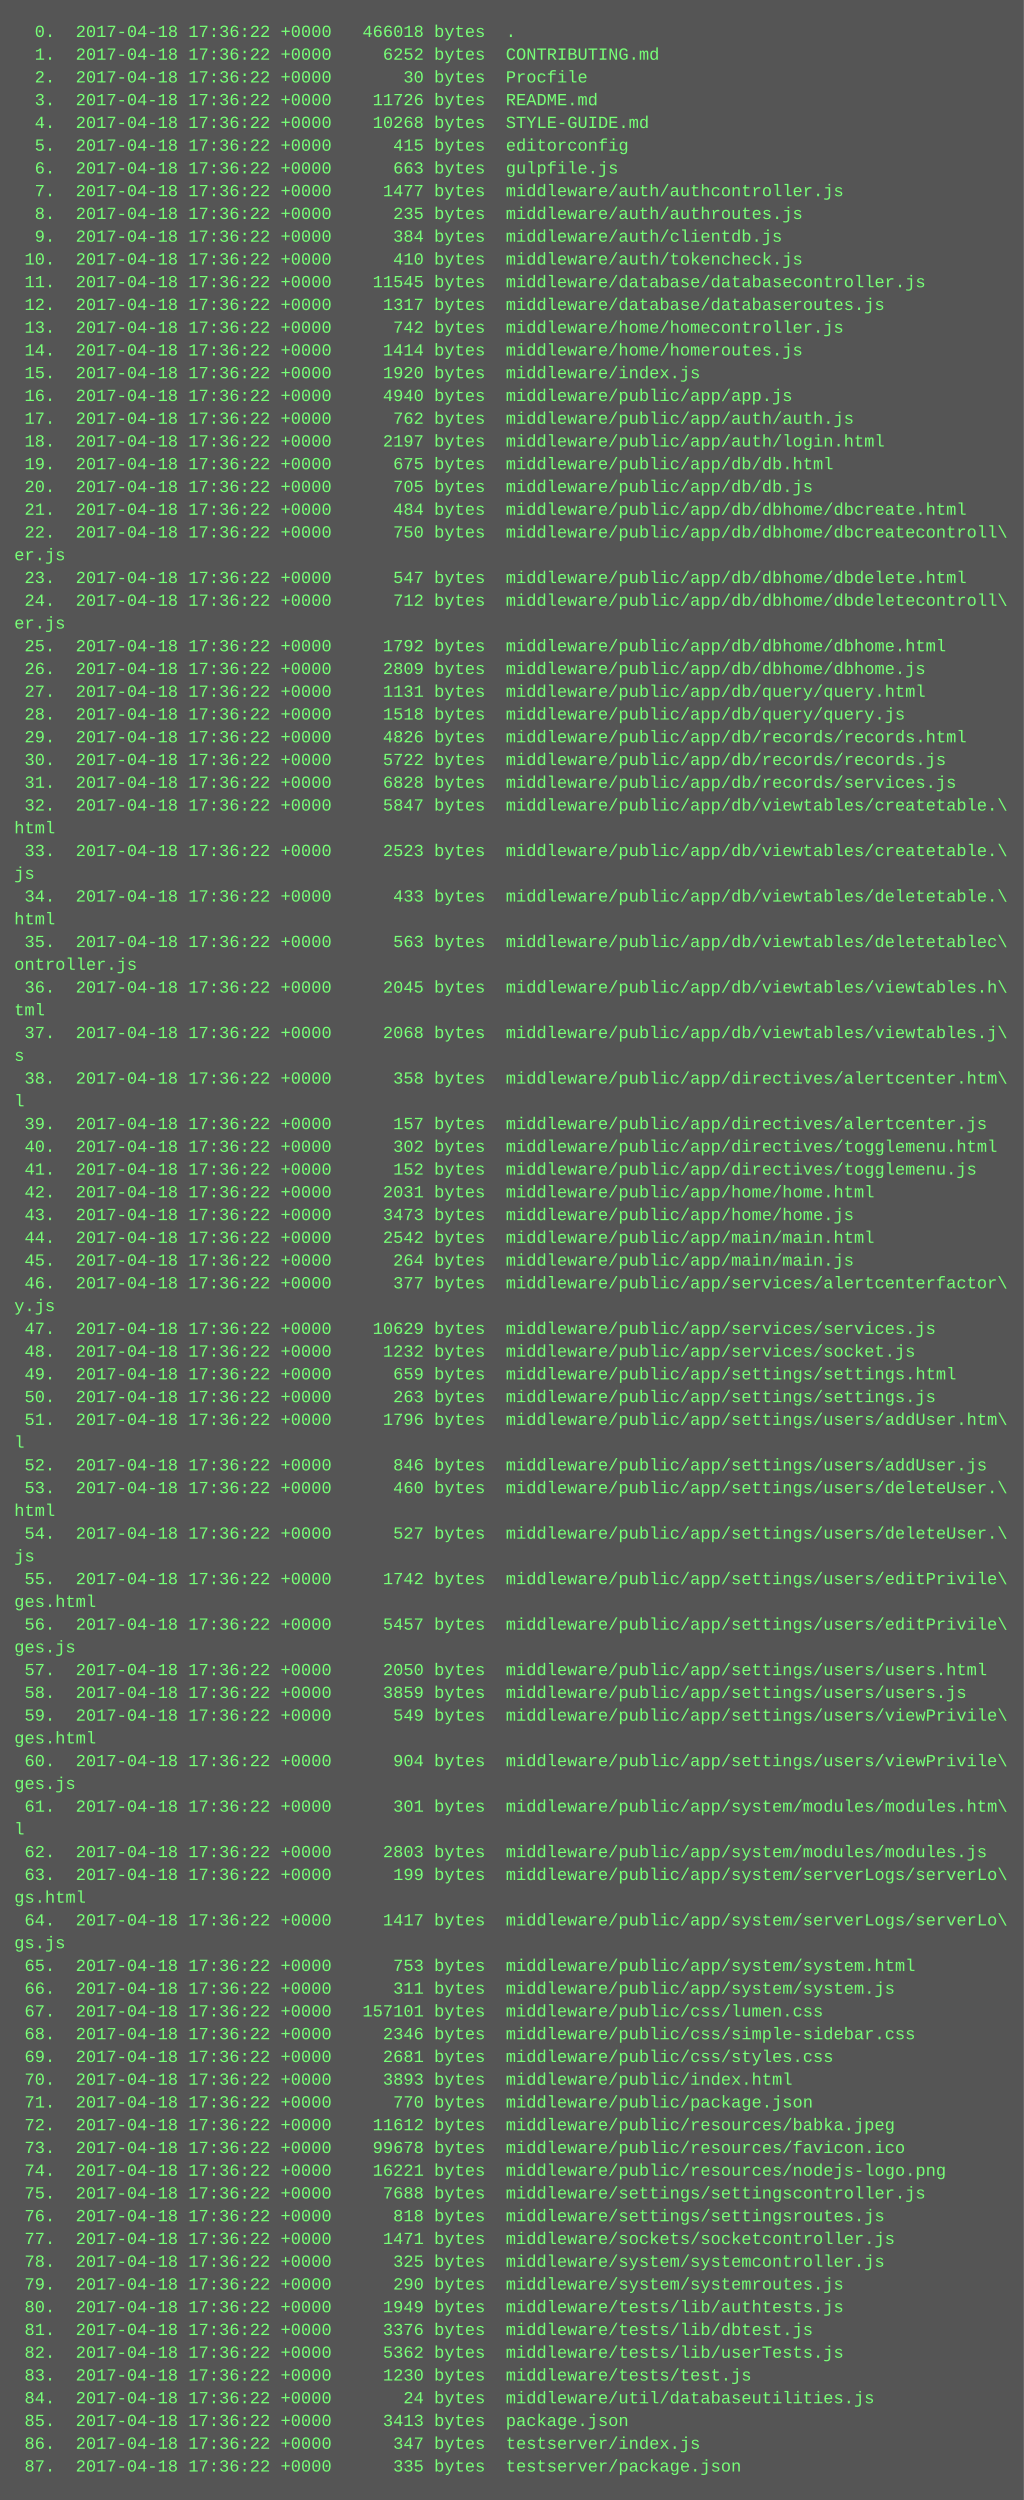
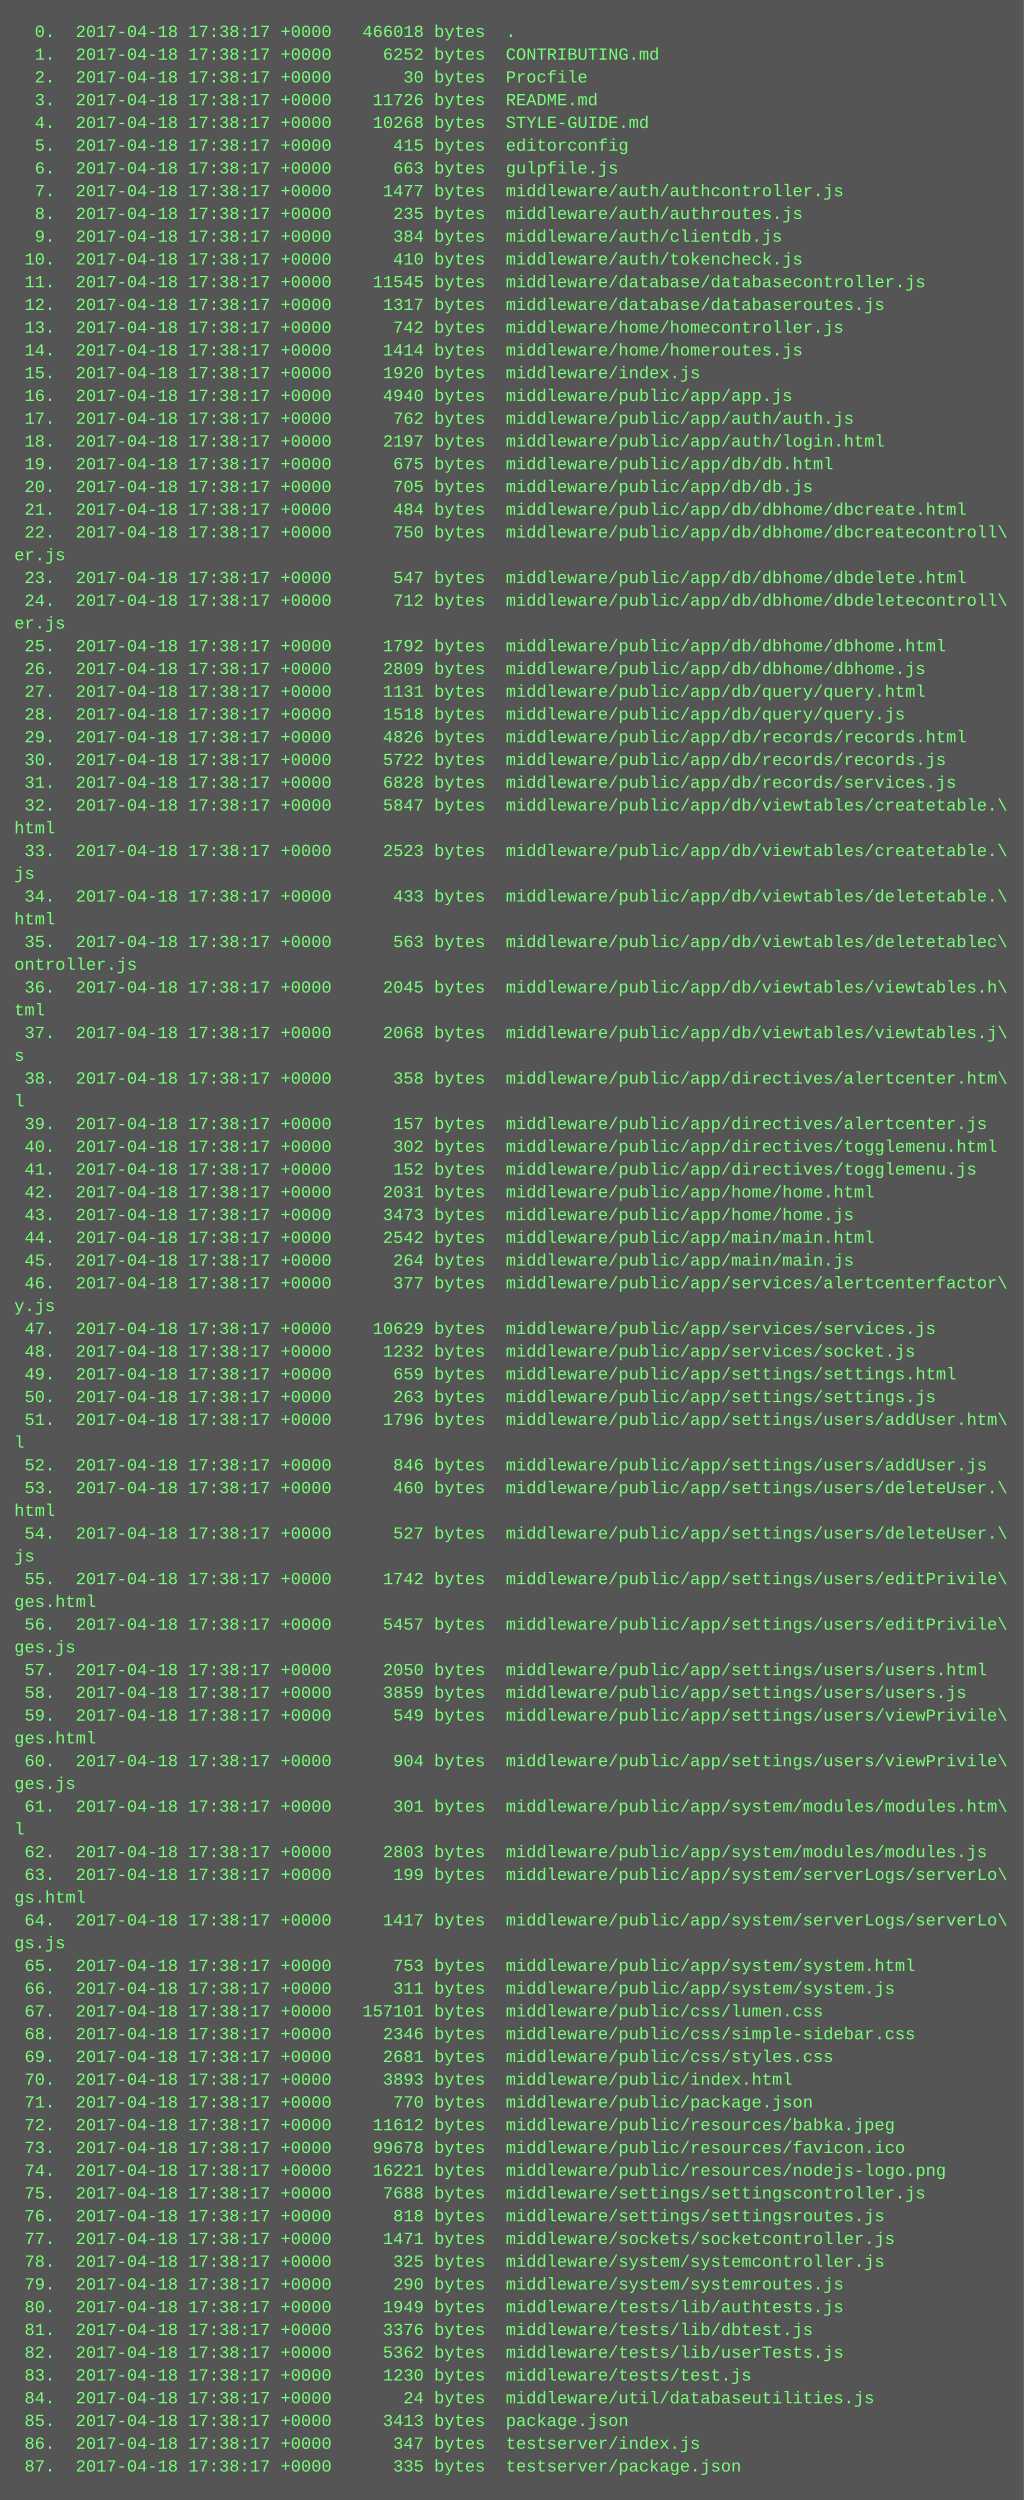
<svg xmlns="http://www.w3.org/2000/svg" height="1758" width="720">
  <rect height="1758" fill="#555" width="720" />
  <text fill="#7f7" font-family="Courier New" font-size="12" xml:space="preserve">
-     <tspan x="10" y="26">  0.  2017-04-18 17:36:22 +0000   466018 bytes  .</tspan>
-     <tspan x="10" y="42">  1.  2017-04-18 17:36:22 +0000     6252 bytes  CONTRIBUTING.md</tspan>
-     <tspan x="10" y="58">  2.  2017-04-18 17:36:22 +0000       30 bytes  Procfile</tspan>
-     <tspan x="10" y="74">  3.  2017-04-18 17:36:22 +0000    11726 bytes  README.md</tspan>
-     <tspan x="10" y="90">  4.  2017-04-18 17:36:22 +0000    10268 bytes  STYLE-GUIDE.md</tspan>
-     <tspan x="10" y="106">  5.  2017-04-18 17:36:22 +0000      415 bytes  editorconfig</tspan>
-     <tspan x="10" y="122">  6.  2017-04-18 17:36:22 +0000      663 bytes  gulpfile.js</tspan>
-     <tspan x="10" y="138">  7.  2017-04-18 17:36:22 +0000     1477 bytes  middleware/auth/authcontroller.js</tspan>
-     <tspan x="10" y="154">  8.  2017-04-18 17:36:22 +0000      235 bytes  middleware/auth/authroutes.js</tspan>
-     <tspan x="10" y="170">  9.  2017-04-18 17:36:22 +0000      384 bytes  middleware/auth/clientdb.js</tspan>
-     <tspan x="10" y="186"> 10.  2017-04-18 17:36:22 +0000      410 bytes  middleware/auth/tokencheck.js</tspan>
-     <tspan x="10" y="202"> 11.  2017-04-18 17:36:22 +0000    11545 bytes  middleware/database/databasecontroller.js</tspan>
-     <tspan x="10" y="218"> 12.  2017-04-18 17:36:22 +0000     1317 bytes  middleware/database/databaseroutes.js</tspan>
-     <tspan x="10" y="234"> 13.  2017-04-18 17:36:22 +0000      742 bytes  middleware/home/homecontroller.js</tspan>
-     <tspan x="10" y="250"> 14.  2017-04-18 17:36:22 +0000     1414 bytes  middleware/home/homeroutes.js</tspan>
-     <tspan x="10" y="266"> 15.  2017-04-18 17:36:22 +0000     1920 bytes  middleware/index.js</tspan>
-     <tspan x="10" y="282"> 16.  2017-04-18 17:36:22 +0000     4940 bytes  middleware/public/app/app.js</tspan>
-     <tspan x="10" y="298"> 17.  2017-04-18 17:36:22 +0000      762 bytes  middleware/public/app/auth/auth.js</tspan>
-     <tspan x="10" y="314"> 18.  2017-04-18 17:36:22 +0000     2197 bytes  middleware/public/app/auth/login.html</tspan>
-     <tspan x="10" y="330"> 19.  2017-04-18 17:36:22 +0000      675 bytes  middleware/public/app/db/db.html</tspan>
-     <tspan x="10" y="346"> 20.  2017-04-18 17:36:22 +0000      705 bytes  middleware/public/app/db/db.js</tspan>
-     <tspan x="10" y="362"> 21.  2017-04-18 17:36:22 +0000      484 bytes  middleware/public/app/db/dbhome/dbcreate.html</tspan>
-     <tspan x="10" y="378"> 22.  2017-04-18 17:36:22 +0000      750 bytes  middleware/public/app/db/dbhome/dbcreatecontroll\</tspan>
+     <tspan x="10" y="26">  0.  2017-04-18 17:38:17 +0000   466018 bytes  .</tspan>
+     <tspan x="10" y="42">  1.  2017-04-18 17:38:17 +0000     6252 bytes  CONTRIBUTING.md</tspan>
+     <tspan x="10" y="58">  2.  2017-04-18 17:38:17 +0000       30 bytes  Procfile</tspan>
+     <tspan x="10" y="74">  3.  2017-04-18 17:38:17 +0000    11726 bytes  README.md</tspan>
+     <tspan x="10" y="90">  4.  2017-04-18 17:38:17 +0000    10268 bytes  STYLE-GUIDE.md</tspan>
+     <tspan x="10" y="106">  5.  2017-04-18 17:38:17 +0000      415 bytes  editorconfig</tspan>
+     <tspan x="10" y="122">  6.  2017-04-18 17:38:17 +0000      663 bytes  gulpfile.js</tspan>
+     <tspan x="10" y="138">  7.  2017-04-18 17:38:17 +0000     1477 bytes  middleware/auth/authcontroller.js</tspan>
+     <tspan x="10" y="154">  8.  2017-04-18 17:38:17 +0000      235 bytes  middleware/auth/authroutes.js</tspan>
+     <tspan x="10" y="170">  9.  2017-04-18 17:38:17 +0000      384 bytes  middleware/auth/clientdb.js</tspan>
+     <tspan x="10" y="186"> 10.  2017-04-18 17:38:17 +0000      410 bytes  middleware/auth/tokencheck.js</tspan>
+     <tspan x="10" y="202"> 11.  2017-04-18 17:38:17 +0000    11545 bytes  middleware/database/databasecontroller.js</tspan>
+     <tspan x="10" y="218"> 12.  2017-04-18 17:38:17 +0000     1317 bytes  middleware/database/databaseroutes.js</tspan>
+     <tspan x="10" y="234"> 13.  2017-04-18 17:38:17 +0000      742 bytes  middleware/home/homecontroller.js</tspan>
+     <tspan x="10" y="250"> 14.  2017-04-18 17:38:17 +0000     1414 bytes  middleware/home/homeroutes.js</tspan>
+     <tspan x="10" y="266"> 15.  2017-04-18 17:38:17 +0000     1920 bytes  middleware/index.js</tspan>
+     <tspan x="10" y="282"> 16.  2017-04-18 17:38:17 +0000     4940 bytes  middleware/public/app/app.js</tspan>
+     <tspan x="10" y="298"> 17.  2017-04-18 17:38:17 +0000      762 bytes  middleware/public/app/auth/auth.js</tspan>
+     <tspan x="10" y="314"> 18.  2017-04-18 17:38:17 +0000     2197 bytes  middleware/public/app/auth/login.html</tspan>
+     <tspan x="10" y="330"> 19.  2017-04-18 17:38:17 +0000      675 bytes  middleware/public/app/db/db.html</tspan>
+     <tspan x="10" y="346"> 20.  2017-04-18 17:38:17 +0000      705 bytes  middleware/public/app/db/db.js</tspan>
+     <tspan x="10" y="362"> 21.  2017-04-18 17:38:17 +0000      484 bytes  middleware/public/app/db/dbhome/dbcreate.html</tspan>
+     <tspan x="10" y="378"> 22.  2017-04-18 17:38:17 +0000      750 bytes  middleware/public/app/db/dbhome/dbcreatecontroll\</tspan>
    <tspan x="10" y="394">er.js</tspan>
-     <tspan x="10" y="410"> 23.  2017-04-18 17:36:22 +0000      547 bytes  middleware/public/app/db/dbhome/dbdelete.html</tspan>
-     <tspan x="10" y="426"> 24.  2017-04-18 17:36:22 +0000      712 bytes  middleware/public/app/db/dbhome/dbdeletecontroll\</tspan>
+     <tspan x="10" y="410"> 23.  2017-04-18 17:38:17 +0000      547 bytes  middleware/public/app/db/dbhome/dbdelete.html</tspan>
+     <tspan x="10" y="426"> 24.  2017-04-18 17:38:17 +0000      712 bytes  middleware/public/app/db/dbhome/dbdeletecontroll\</tspan>
    <tspan x="10" y="442">er.js</tspan>
-     <tspan x="10" y="458"> 25.  2017-04-18 17:36:22 +0000     1792 bytes  middleware/public/app/db/dbhome/dbhome.html</tspan>
-     <tspan x="10" y="474"> 26.  2017-04-18 17:36:22 +0000     2809 bytes  middleware/public/app/db/dbhome/dbhome.js</tspan>
-     <tspan x="10" y="490"> 27.  2017-04-18 17:36:22 +0000     1131 bytes  middleware/public/app/db/query/query.html</tspan>
-     <tspan x="10" y="506"> 28.  2017-04-18 17:36:22 +0000     1518 bytes  middleware/public/app/db/query/query.js</tspan>
-     <tspan x="10" y="522"> 29.  2017-04-18 17:36:22 +0000     4826 bytes  middleware/public/app/db/records/records.html</tspan>
-     <tspan x="10" y="538"> 30.  2017-04-18 17:36:22 +0000     5722 bytes  middleware/public/app/db/records/records.js</tspan>
-     <tspan x="10" y="554"> 31.  2017-04-18 17:36:22 +0000     6828 bytes  middleware/public/app/db/records/services.js</tspan>
-     <tspan x="10" y="570"> 32.  2017-04-18 17:36:22 +0000     5847 bytes  middleware/public/app/db/viewtables/createtable.\</tspan>
+     <tspan x="10" y="458"> 25.  2017-04-18 17:38:17 +0000     1792 bytes  middleware/public/app/db/dbhome/dbhome.html</tspan>
+     <tspan x="10" y="474"> 26.  2017-04-18 17:38:17 +0000     2809 bytes  middleware/public/app/db/dbhome/dbhome.js</tspan>
+     <tspan x="10" y="490"> 27.  2017-04-18 17:38:17 +0000     1131 bytes  middleware/public/app/db/query/query.html</tspan>
+     <tspan x="10" y="506"> 28.  2017-04-18 17:38:17 +0000     1518 bytes  middleware/public/app/db/query/query.js</tspan>
+     <tspan x="10" y="522"> 29.  2017-04-18 17:38:17 +0000     4826 bytes  middleware/public/app/db/records/records.html</tspan>
+     <tspan x="10" y="538"> 30.  2017-04-18 17:38:17 +0000     5722 bytes  middleware/public/app/db/records/records.js</tspan>
+     <tspan x="10" y="554"> 31.  2017-04-18 17:38:17 +0000     6828 bytes  middleware/public/app/db/records/services.js</tspan>
+     <tspan x="10" y="570"> 32.  2017-04-18 17:38:17 +0000     5847 bytes  middleware/public/app/db/viewtables/createtable.\</tspan>
    <tspan x="10" y="586">html</tspan>
-     <tspan x="10" y="602"> 33.  2017-04-18 17:36:22 +0000     2523 bytes  middleware/public/app/db/viewtables/createtable.\</tspan>
+     <tspan x="10" y="602"> 33.  2017-04-18 17:38:17 +0000     2523 bytes  middleware/public/app/db/viewtables/createtable.\</tspan>
    <tspan x="10" y="618">js</tspan>
-     <tspan x="10" y="634"> 34.  2017-04-18 17:36:22 +0000      433 bytes  middleware/public/app/db/viewtables/deletetable.\</tspan>
+     <tspan x="10" y="634"> 34.  2017-04-18 17:38:17 +0000      433 bytes  middleware/public/app/db/viewtables/deletetable.\</tspan>
    <tspan x="10" y="650">html</tspan>
-     <tspan x="10" y="666"> 35.  2017-04-18 17:36:22 +0000      563 bytes  middleware/public/app/db/viewtables/deletetablec\</tspan>
+     <tspan x="10" y="666"> 35.  2017-04-18 17:38:17 +0000      563 bytes  middleware/public/app/db/viewtables/deletetablec\</tspan>
    <tspan x="10" y="682">ontroller.js</tspan>
-     <tspan x="10" y="698"> 36.  2017-04-18 17:36:22 +0000     2045 bytes  middleware/public/app/db/viewtables/viewtables.h\</tspan>
+     <tspan x="10" y="698"> 36.  2017-04-18 17:38:17 +0000     2045 bytes  middleware/public/app/db/viewtables/viewtables.h\</tspan>
    <tspan x="10" y="714">tml</tspan>
-     <tspan x="10" y="730"> 37.  2017-04-18 17:36:22 +0000     2068 bytes  middleware/public/app/db/viewtables/viewtables.j\</tspan>
+     <tspan x="10" y="730"> 37.  2017-04-18 17:38:17 +0000     2068 bytes  middleware/public/app/db/viewtables/viewtables.j\</tspan>
    <tspan x="10" y="746">s</tspan>
-     <tspan x="10" y="762"> 38.  2017-04-18 17:36:22 +0000      358 bytes  middleware/public/app/directives/alertcenter.htm\</tspan>
+     <tspan x="10" y="762"> 38.  2017-04-18 17:38:17 +0000      358 bytes  middleware/public/app/directives/alertcenter.htm\</tspan>
    <tspan x="10" y="778">l</tspan>
-     <tspan x="10" y="794"> 39.  2017-04-18 17:36:22 +0000      157 bytes  middleware/public/app/directives/alertcenter.js</tspan>
-     <tspan x="10" y="810"> 40.  2017-04-18 17:36:22 +0000      302 bytes  middleware/public/app/directives/togglemenu.html</tspan>
-     <tspan x="10" y="826"> 41.  2017-04-18 17:36:22 +0000      152 bytes  middleware/public/app/directives/togglemenu.js</tspan>
-     <tspan x="10" y="842"> 42.  2017-04-18 17:36:22 +0000     2031 bytes  middleware/public/app/home/home.html</tspan>
-     <tspan x="10" y="858"> 43.  2017-04-18 17:36:22 +0000     3473 bytes  middleware/public/app/home/home.js</tspan>
-     <tspan x="10" y="874"> 44.  2017-04-18 17:36:22 +0000     2542 bytes  middleware/public/app/main/main.html</tspan>
-     <tspan x="10" y="890"> 45.  2017-04-18 17:36:22 +0000      264 bytes  middleware/public/app/main/main.js</tspan>
-     <tspan x="10" y="906"> 46.  2017-04-18 17:36:22 +0000      377 bytes  middleware/public/app/services/alertcenterfactor\</tspan>
+     <tspan x="10" y="794"> 39.  2017-04-18 17:38:17 +0000      157 bytes  middleware/public/app/directives/alertcenter.js</tspan>
+     <tspan x="10" y="810"> 40.  2017-04-18 17:38:17 +0000      302 bytes  middleware/public/app/directives/togglemenu.html</tspan>
+     <tspan x="10" y="826"> 41.  2017-04-18 17:38:17 +0000      152 bytes  middleware/public/app/directives/togglemenu.js</tspan>
+     <tspan x="10" y="842"> 42.  2017-04-18 17:38:17 +0000     2031 bytes  middleware/public/app/home/home.html</tspan>
+     <tspan x="10" y="858"> 43.  2017-04-18 17:38:17 +0000     3473 bytes  middleware/public/app/home/home.js</tspan>
+     <tspan x="10" y="874"> 44.  2017-04-18 17:38:17 +0000     2542 bytes  middleware/public/app/main/main.html</tspan>
+     <tspan x="10" y="890"> 45.  2017-04-18 17:38:17 +0000      264 bytes  middleware/public/app/main/main.js</tspan>
+     <tspan x="10" y="906"> 46.  2017-04-18 17:38:17 +0000      377 bytes  middleware/public/app/services/alertcenterfactor\</tspan>
    <tspan x="10" y="922">y.js</tspan>
-     <tspan x="10" y="938"> 47.  2017-04-18 17:36:22 +0000    10629 bytes  middleware/public/app/services/services.js</tspan>
-     <tspan x="10" y="954"> 48.  2017-04-18 17:36:22 +0000     1232 bytes  middleware/public/app/services/socket.js</tspan>
-     <tspan x="10" y="970"> 49.  2017-04-18 17:36:22 +0000      659 bytes  middleware/public/app/settings/settings.html</tspan>
-     <tspan x="10" y="986"> 50.  2017-04-18 17:36:22 +0000      263 bytes  middleware/public/app/settings/settings.js</tspan>
-     <tspan x="10" y="1002"> 51.  2017-04-18 17:36:22 +0000     1796 bytes  middleware/public/app/settings/users/addUser.htm\</tspan>
+     <tspan x="10" y="938"> 47.  2017-04-18 17:38:17 +0000    10629 bytes  middleware/public/app/services/services.js</tspan>
+     <tspan x="10" y="954"> 48.  2017-04-18 17:38:17 +0000     1232 bytes  middleware/public/app/services/socket.js</tspan>
+     <tspan x="10" y="970"> 49.  2017-04-18 17:38:17 +0000      659 bytes  middleware/public/app/settings/settings.html</tspan>
+     <tspan x="10" y="986"> 50.  2017-04-18 17:38:17 +0000      263 bytes  middleware/public/app/settings/settings.js</tspan>
+     <tspan x="10" y="1002"> 51.  2017-04-18 17:38:17 +0000     1796 bytes  middleware/public/app/settings/users/addUser.htm\</tspan>
    <tspan x="10" y="1018">l</tspan>
-     <tspan x="10" y="1034"> 52.  2017-04-18 17:36:22 +0000      846 bytes  middleware/public/app/settings/users/addUser.js</tspan>
-     <tspan x="10" y="1050"> 53.  2017-04-18 17:36:22 +0000      460 bytes  middleware/public/app/settings/users/deleteUser.\</tspan>
+     <tspan x="10" y="1034"> 52.  2017-04-18 17:38:17 +0000      846 bytes  middleware/public/app/settings/users/addUser.js</tspan>
+     <tspan x="10" y="1050"> 53.  2017-04-18 17:38:17 +0000      460 bytes  middleware/public/app/settings/users/deleteUser.\</tspan>
    <tspan x="10" y="1066">html</tspan>
-     <tspan x="10" y="1082"> 54.  2017-04-18 17:36:22 +0000      527 bytes  middleware/public/app/settings/users/deleteUser.\</tspan>
+     <tspan x="10" y="1082"> 54.  2017-04-18 17:38:17 +0000      527 bytes  middleware/public/app/settings/users/deleteUser.\</tspan>
    <tspan x="10" y="1098">js</tspan>
-     <tspan x="10" y="1114"> 55.  2017-04-18 17:36:22 +0000     1742 bytes  middleware/public/app/settings/users/editPrivile\</tspan>
+     <tspan x="10" y="1114"> 55.  2017-04-18 17:38:17 +0000     1742 bytes  middleware/public/app/settings/users/editPrivile\</tspan>
    <tspan x="10" y="1130">ges.html</tspan>
-     <tspan x="10" y="1146"> 56.  2017-04-18 17:36:22 +0000     5457 bytes  middleware/public/app/settings/users/editPrivile\</tspan>
+     <tspan x="10" y="1146"> 56.  2017-04-18 17:38:17 +0000     5457 bytes  middleware/public/app/settings/users/editPrivile\</tspan>
    <tspan x="10" y="1162">ges.js</tspan>
-     <tspan x="10" y="1178"> 57.  2017-04-18 17:36:22 +0000     2050 bytes  middleware/public/app/settings/users/users.html</tspan>
-     <tspan x="10" y="1194"> 58.  2017-04-18 17:36:22 +0000     3859 bytes  middleware/public/app/settings/users/users.js</tspan>
-     <tspan x="10" y="1210"> 59.  2017-04-18 17:36:22 +0000      549 bytes  middleware/public/app/settings/users/viewPrivile\</tspan>
+     <tspan x="10" y="1178"> 57.  2017-04-18 17:38:17 +0000     2050 bytes  middleware/public/app/settings/users/users.html</tspan>
+     <tspan x="10" y="1194"> 58.  2017-04-18 17:38:17 +0000     3859 bytes  middleware/public/app/settings/users/users.js</tspan>
+     <tspan x="10" y="1210"> 59.  2017-04-18 17:38:17 +0000      549 bytes  middleware/public/app/settings/users/viewPrivile\</tspan>
    <tspan x="10" y="1226">ges.html</tspan>
-     <tspan x="10" y="1242"> 60.  2017-04-18 17:36:22 +0000      904 bytes  middleware/public/app/settings/users/viewPrivile\</tspan>
+     <tspan x="10" y="1242"> 60.  2017-04-18 17:38:17 +0000      904 bytes  middleware/public/app/settings/users/viewPrivile\</tspan>
    <tspan x="10" y="1258">ges.js</tspan>
-     <tspan x="10" y="1274"> 61.  2017-04-18 17:36:22 +0000      301 bytes  middleware/public/app/system/modules/modules.htm\</tspan>
+     <tspan x="10" y="1274"> 61.  2017-04-18 17:38:17 +0000      301 bytes  middleware/public/app/system/modules/modules.htm\</tspan>
    <tspan x="10" y="1290">l</tspan>
-     <tspan x="10" y="1306"> 62.  2017-04-18 17:36:22 +0000     2803 bytes  middleware/public/app/system/modules/modules.js</tspan>
-     <tspan x="10" y="1322"> 63.  2017-04-18 17:36:22 +0000      199 bytes  middleware/public/app/system/serverLogs/serverLo\</tspan>
+     <tspan x="10" y="1306"> 62.  2017-04-18 17:38:17 +0000     2803 bytes  middleware/public/app/system/modules/modules.js</tspan>
+     <tspan x="10" y="1322"> 63.  2017-04-18 17:38:17 +0000      199 bytes  middleware/public/app/system/serverLogs/serverLo\</tspan>
    <tspan x="10" y="1338">gs.html</tspan>
-     <tspan x="10" y="1354"> 64.  2017-04-18 17:36:22 +0000     1417 bytes  middleware/public/app/system/serverLogs/serverLo\</tspan>
+     <tspan x="10" y="1354"> 64.  2017-04-18 17:38:17 +0000     1417 bytes  middleware/public/app/system/serverLogs/serverLo\</tspan>
    <tspan x="10" y="1370">gs.js</tspan>
-     <tspan x="10" y="1386"> 65.  2017-04-18 17:36:22 +0000      753 bytes  middleware/public/app/system/system.html</tspan>
-     <tspan x="10" y="1402"> 66.  2017-04-18 17:36:22 +0000      311 bytes  middleware/public/app/system/system.js</tspan>
-     <tspan x="10" y="1418"> 67.  2017-04-18 17:36:22 +0000   157101 bytes  middleware/public/css/lumen.css</tspan>
-     <tspan x="10" y="1434"> 68.  2017-04-18 17:36:22 +0000     2346 bytes  middleware/public/css/simple-sidebar.css</tspan>
-     <tspan x="10" y="1450"> 69.  2017-04-18 17:36:22 +0000     2681 bytes  middleware/public/css/styles.css</tspan>
-     <tspan x="10" y="1466"> 70.  2017-04-18 17:36:22 +0000     3893 bytes  middleware/public/index.html</tspan>
-     <tspan x="10" y="1482"> 71.  2017-04-18 17:36:22 +0000      770 bytes  middleware/public/package.json</tspan>
-     <tspan x="10" y="1498"> 72.  2017-04-18 17:36:22 +0000    11612 bytes  middleware/public/resources/babka.jpeg</tspan>
-     <tspan x="10" y="1514"> 73.  2017-04-18 17:36:22 +0000    99678 bytes  middleware/public/resources/favicon.ico</tspan>
-     <tspan x="10" y="1530"> 74.  2017-04-18 17:36:22 +0000    16221 bytes  middleware/public/resources/nodejs-logo.png</tspan>
-     <tspan x="10" y="1546"> 75.  2017-04-18 17:36:22 +0000     7688 bytes  middleware/settings/settingscontroller.js</tspan>
-     <tspan x="10" y="1562"> 76.  2017-04-18 17:36:22 +0000      818 bytes  middleware/settings/settingsroutes.js</tspan>
-     <tspan x="10" y="1578"> 77.  2017-04-18 17:36:22 +0000     1471 bytes  middleware/sockets/socketcontroller.js</tspan>
-     <tspan x="10" y="1594"> 78.  2017-04-18 17:36:22 +0000      325 bytes  middleware/system/systemcontroller.js</tspan>
-     <tspan x="10" y="1610"> 79.  2017-04-18 17:36:22 +0000      290 bytes  middleware/system/systemroutes.js</tspan>
-     <tspan x="10" y="1626"> 80.  2017-04-18 17:36:22 +0000     1949 bytes  middleware/tests/lib/authtests.js</tspan>
-     <tspan x="10" y="1642"> 81.  2017-04-18 17:36:22 +0000     3376 bytes  middleware/tests/lib/dbtest.js</tspan>
-     <tspan x="10" y="1658"> 82.  2017-04-18 17:36:22 +0000     5362 bytes  middleware/tests/lib/userTests.js</tspan>
-     <tspan x="10" y="1674"> 83.  2017-04-18 17:36:22 +0000     1230 bytes  middleware/tests/test.js</tspan>
-     <tspan x="10" y="1690"> 84.  2017-04-18 17:36:22 +0000       24 bytes  middleware/util/databaseutilities.js</tspan>
-     <tspan x="10" y="1706"> 85.  2017-04-18 17:36:22 +0000     3413 bytes  package.json</tspan>
-     <tspan x="10" y="1722"> 86.  2017-04-18 17:36:22 +0000      347 bytes  testserver/index.js</tspan>
-     <tspan x="10" y="1738"> 87.  2017-04-18 17:36:22 +0000      335 bytes  testserver/package.json</tspan>
+     <tspan x="10" y="1386"> 65.  2017-04-18 17:38:17 +0000      753 bytes  middleware/public/app/system/system.html</tspan>
+     <tspan x="10" y="1402"> 66.  2017-04-18 17:38:17 +0000      311 bytes  middleware/public/app/system/system.js</tspan>
+     <tspan x="10" y="1418"> 67.  2017-04-18 17:38:17 +0000   157101 bytes  middleware/public/css/lumen.css</tspan>
+     <tspan x="10" y="1434"> 68.  2017-04-18 17:38:17 +0000     2346 bytes  middleware/public/css/simple-sidebar.css</tspan>
+     <tspan x="10" y="1450"> 69.  2017-04-18 17:38:17 +0000     2681 bytes  middleware/public/css/styles.css</tspan>
+     <tspan x="10" y="1466"> 70.  2017-04-18 17:38:17 +0000     3893 bytes  middleware/public/index.html</tspan>
+     <tspan x="10" y="1482"> 71.  2017-04-18 17:38:17 +0000      770 bytes  middleware/public/package.json</tspan>
+     <tspan x="10" y="1498"> 72.  2017-04-18 17:38:17 +0000    11612 bytes  middleware/public/resources/babka.jpeg</tspan>
+     <tspan x="10" y="1514"> 73.  2017-04-18 17:38:17 +0000    99678 bytes  middleware/public/resources/favicon.ico</tspan>
+     <tspan x="10" y="1530"> 74.  2017-04-18 17:38:17 +0000    16221 bytes  middleware/public/resources/nodejs-logo.png</tspan>
+     <tspan x="10" y="1546"> 75.  2017-04-18 17:38:17 +0000     7688 bytes  middleware/settings/settingscontroller.js</tspan>
+     <tspan x="10" y="1562"> 76.  2017-04-18 17:38:17 +0000      818 bytes  middleware/settings/settingsroutes.js</tspan>
+     <tspan x="10" y="1578"> 77.  2017-04-18 17:38:17 +0000     1471 bytes  middleware/sockets/socketcontroller.js</tspan>
+     <tspan x="10" y="1594"> 78.  2017-04-18 17:38:17 +0000      325 bytes  middleware/system/systemcontroller.js</tspan>
+     <tspan x="10" y="1610"> 79.  2017-04-18 17:38:17 +0000      290 bytes  middleware/system/systemroutes.js</tspan>
+     <tspan x="10" y="1626"> 80.  2017-04-18 17:38:17 +0000     1949 bytes  middleware/tests/lib/authtests.js</tspan>
+     <tspan x="10" y="1642"> 81.  2017-04-18 17:38:17 +0000     3376 bytes  middleware/tests/lib/dbtest.js</tspan>
+     <tspan x="10" y="1658"> 82.  2017-04-18 17:38:17 +0000     5362 bytes  middleware/tests/lib/userTests.js</tspan>
+     <tspan x="10" y="1674"> 83.  2017-04-18 17:38:17 +0000     1230 bytes  middleware/tests/test.js</tspan>
+     <tspan x="10" y="1690"> 84.  2017-04-18 17:38:17 +0000       24 bytes  middleware/util/databaseutilities.js</tspan>
+     <tspan x="10" y="1706"> 85.  2017-04-18 17:38:17 +0000     3413 bytes  package.json</tspan>
+     <tspan x="10" y="1722"> 86.  2017-04-18 17:38:17 +0000      347 bytes  testserver/index.js</tspan>
+     <tspan x="10" y="1738"> 87.  2017-04-18 17:38:17 +0000      335 bytes  testserver/package.json</tspan>
  </text>
</svg>
